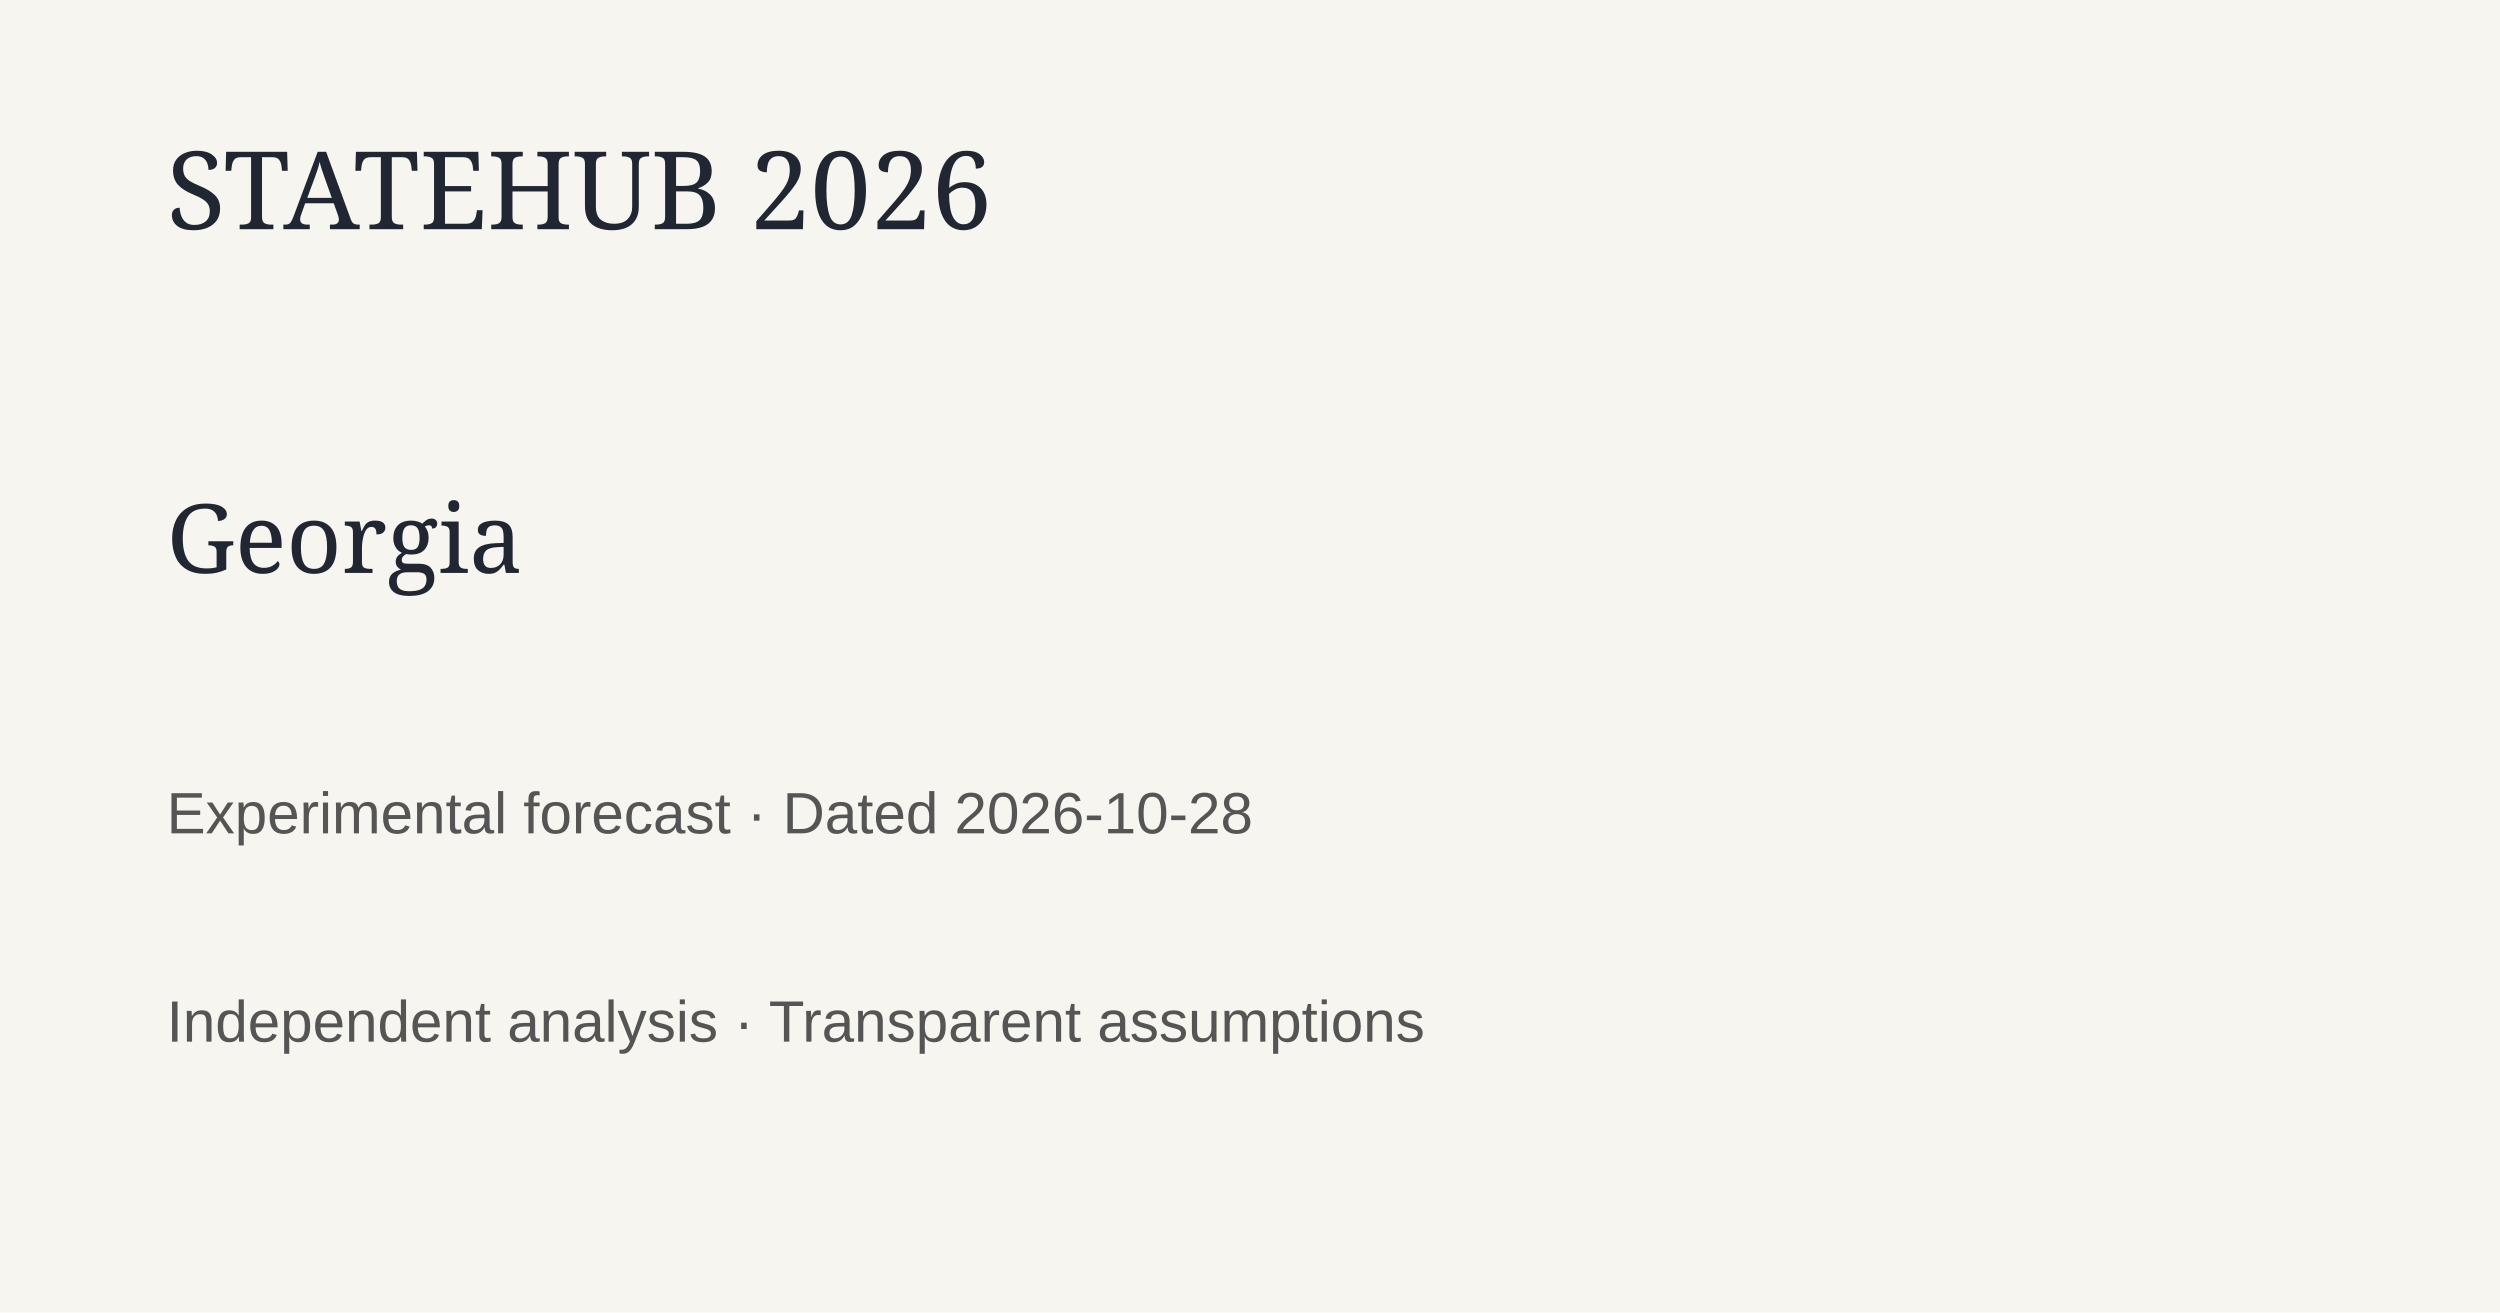
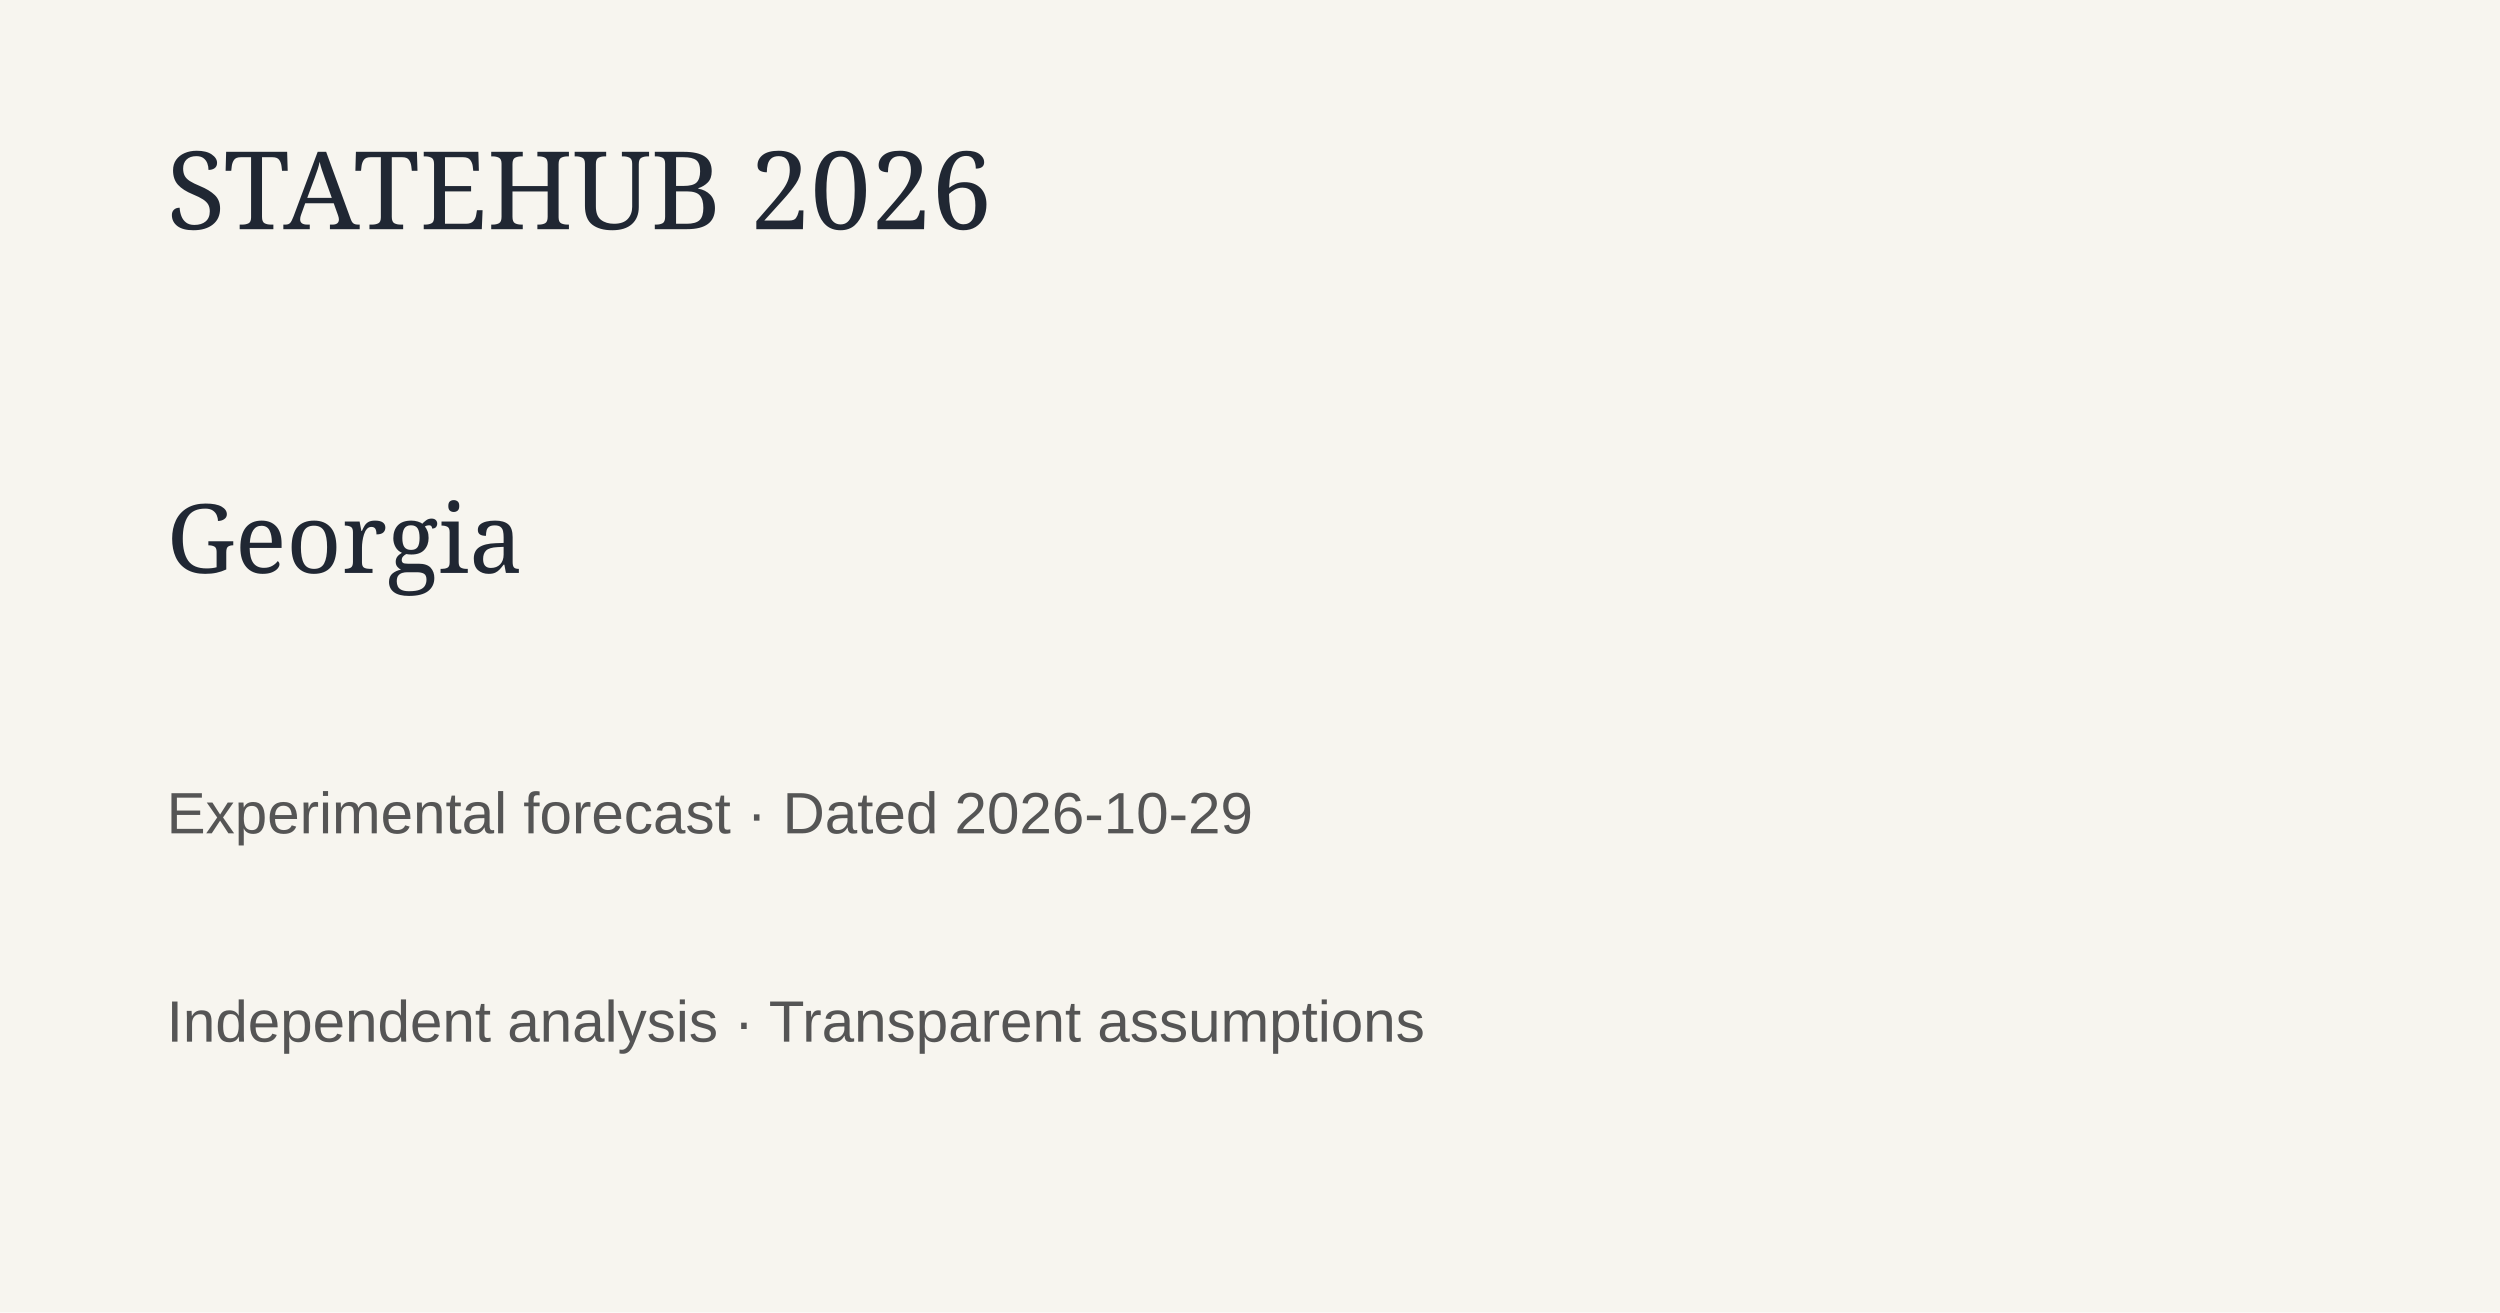
<svg xmlns="http://www.w3.org/2000/svg" width="1200" height="630">
  <rect width="1200" height="630" fill="#f7f5ef" />
  <text x="80" y="110" font-family="Georgia" font-size="52" fill="#202733">STATEHUB 2026</text>
  <text x="80" y="275" font-family="Georgia" font-size="46" fill="#202733">Georgia</text>
-   <text x="80" y="400" font-family="Arial" font-size="28" fill="#555">Experimental forecast · Dated 2026-10-28</text>
+   <text x="80" y="400" font-family="Arial" font-size="28" fill="#555">Experimental forecast · Dated 2026-10-29</text>
  <text x="80" y="500" font-family="Arial" font-size="28" fill="#555">Independent analysis · Transparent assumptions</text>
</svg>
